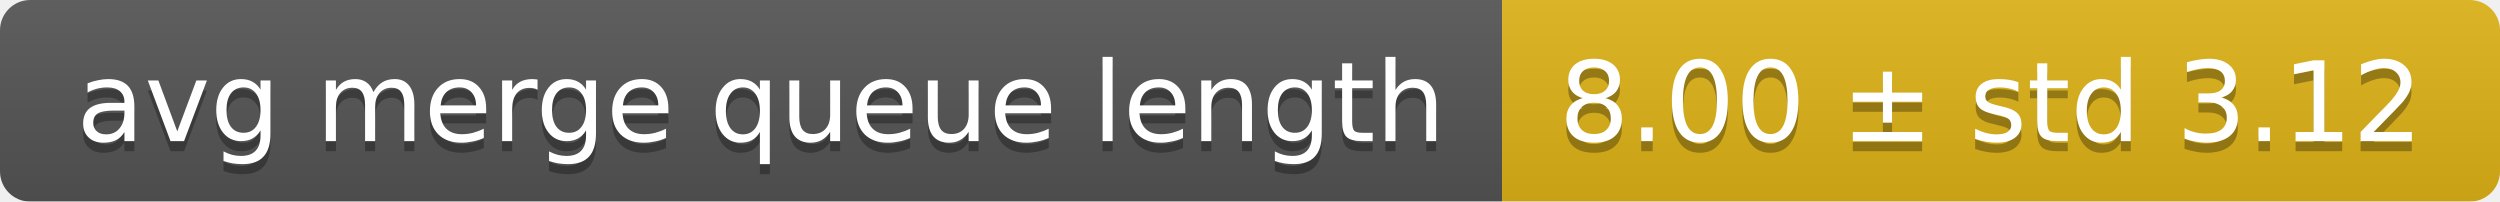
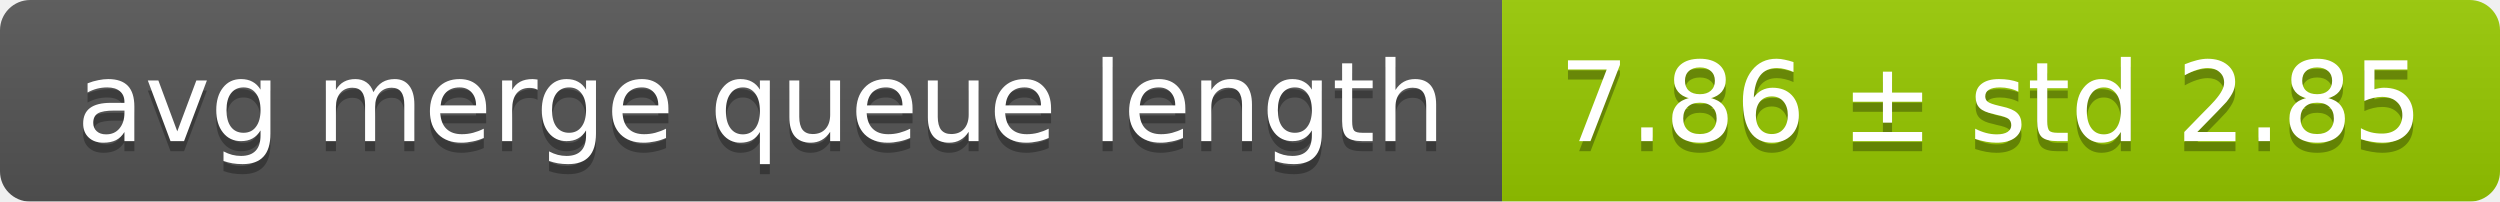
<svg xmlns="http://www.w3.org/2000/svg" width="248" height="20">
  <linearGradient id="smooth" x2="0" y2="100%">
    <stop offset="0" stop-color="#bbb" stop-opacity=".1" />
    <stop offset="1" stop-opacity=".1" />
  </linearGradient>
  <mask id="round">
    <rect width="248" height="20" rx="3" fill="#fff" />
  </mask>
  <g mask="url(#round)">
    <rect width="149" height="20" fill="#555" />
-     <rect x="149" width="99" height="20" fill="#dfb317" />
+     <rect x="149" width="99" height="20" fill="#97ca00" />
    <rect width="248" height="20" fill="url(#smooth)" />
  </g>
  <g fill="#fff" text-anchor="middle" font-family="DejaVu Sans,Verdana,Geneva,sans-serif" font-size="11">
    <text x="75.5" y="15" fill="#010101" fill-opacity=".3">avg merge queue length</text>
    <text x="75.5" y="14">avg merge queue length</text>
-     <text x="197.5" y="15" fill="#010101" fill-opacity=".3">8.00 ± std 3.12</text>
-     <text x="197.5" y="14">8.00 ± std 3.12</text>
+     <text x="197.5" y="15" fill="#010101" fill-opacity=".3">7.86 ± std 2.85</text>
+     <text x="197.5" y="14">7.86 ± std 2.85</text>
  </g>
</svg>
